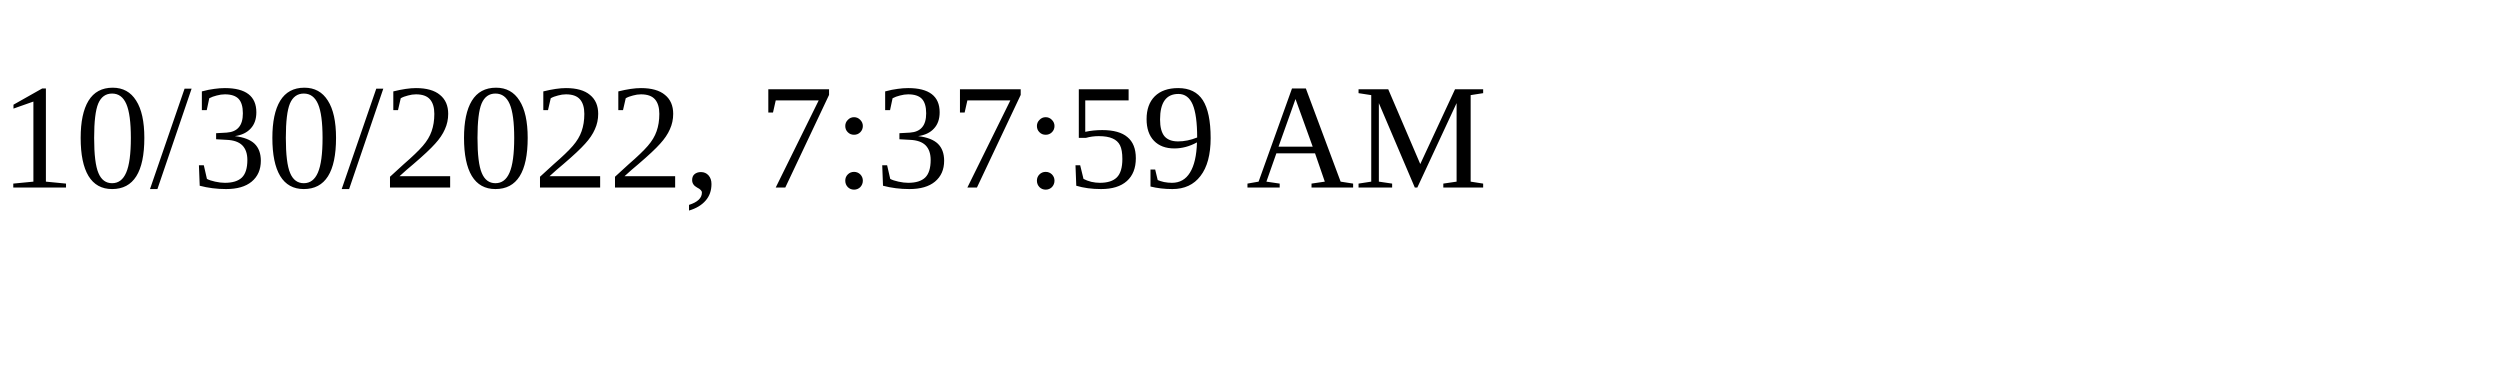
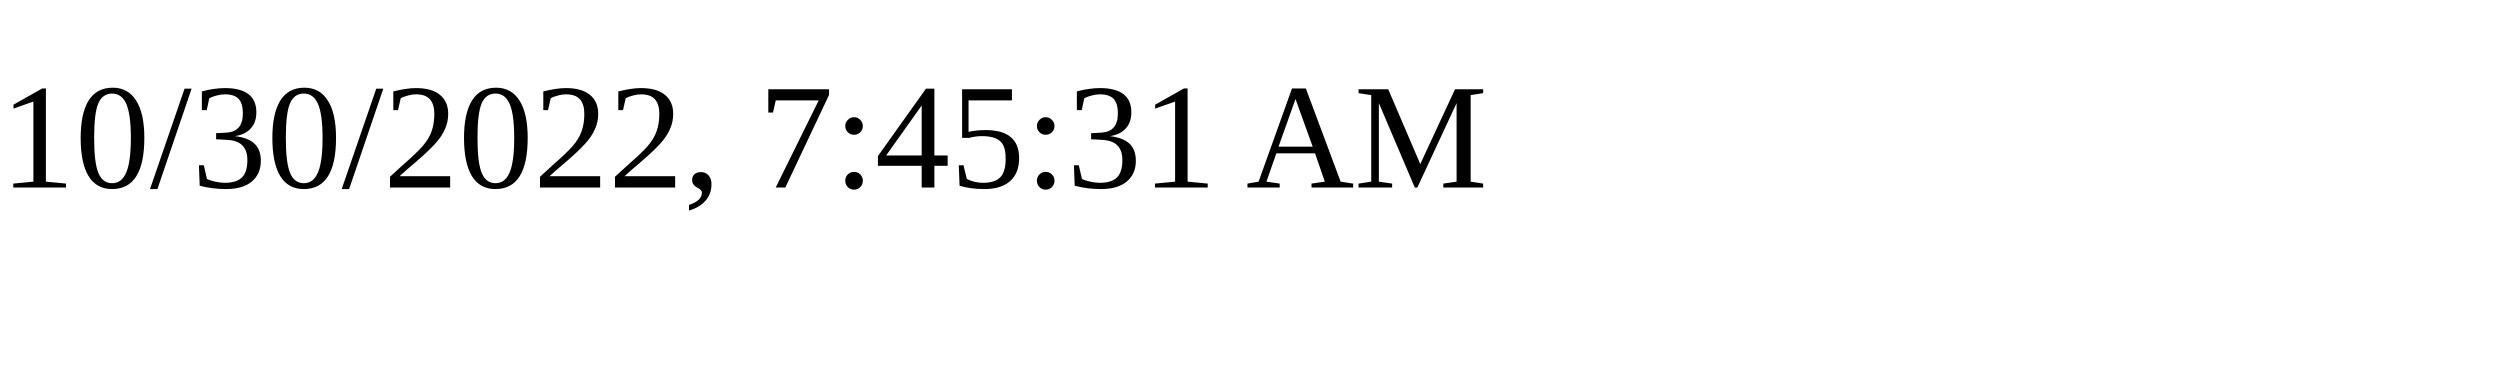
<svg xmlns="http://www.w3.org/2000/svg" height="30" width="200">
-   <text x="0" y="15">10/30/2022, 7:37:59 AM</text>
+   <text x="0" y="15">10/30/2022, 7:45:31 AM</text>
</svg>
